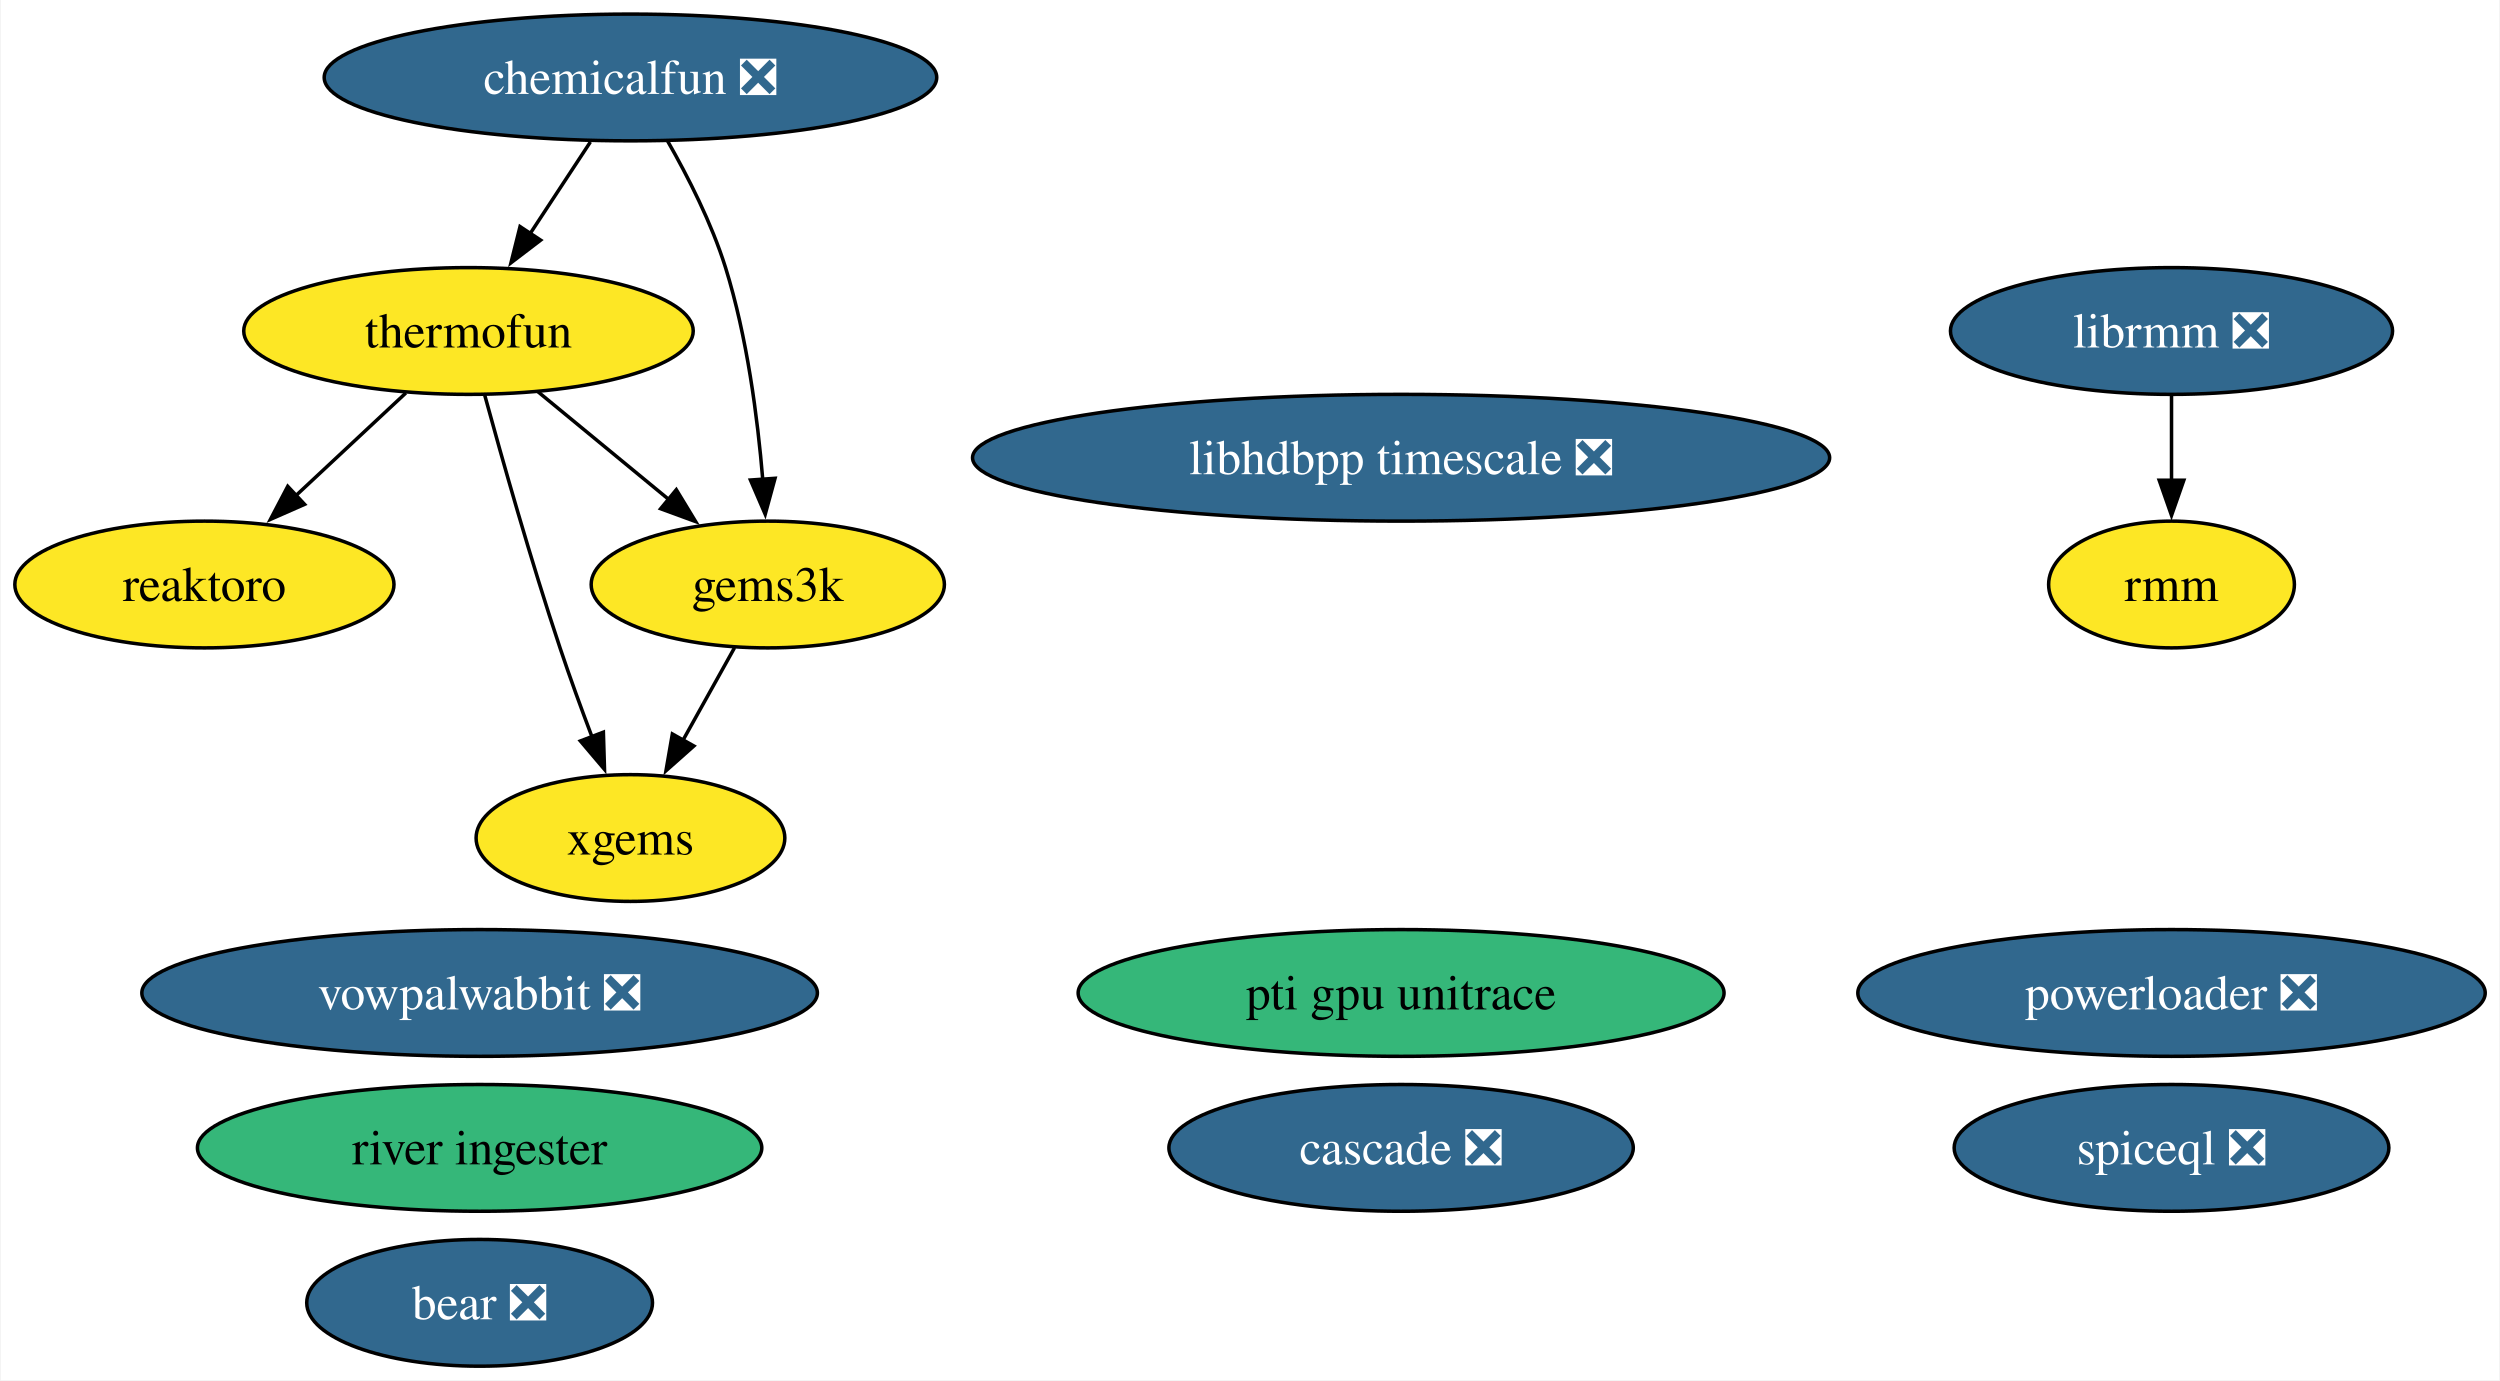
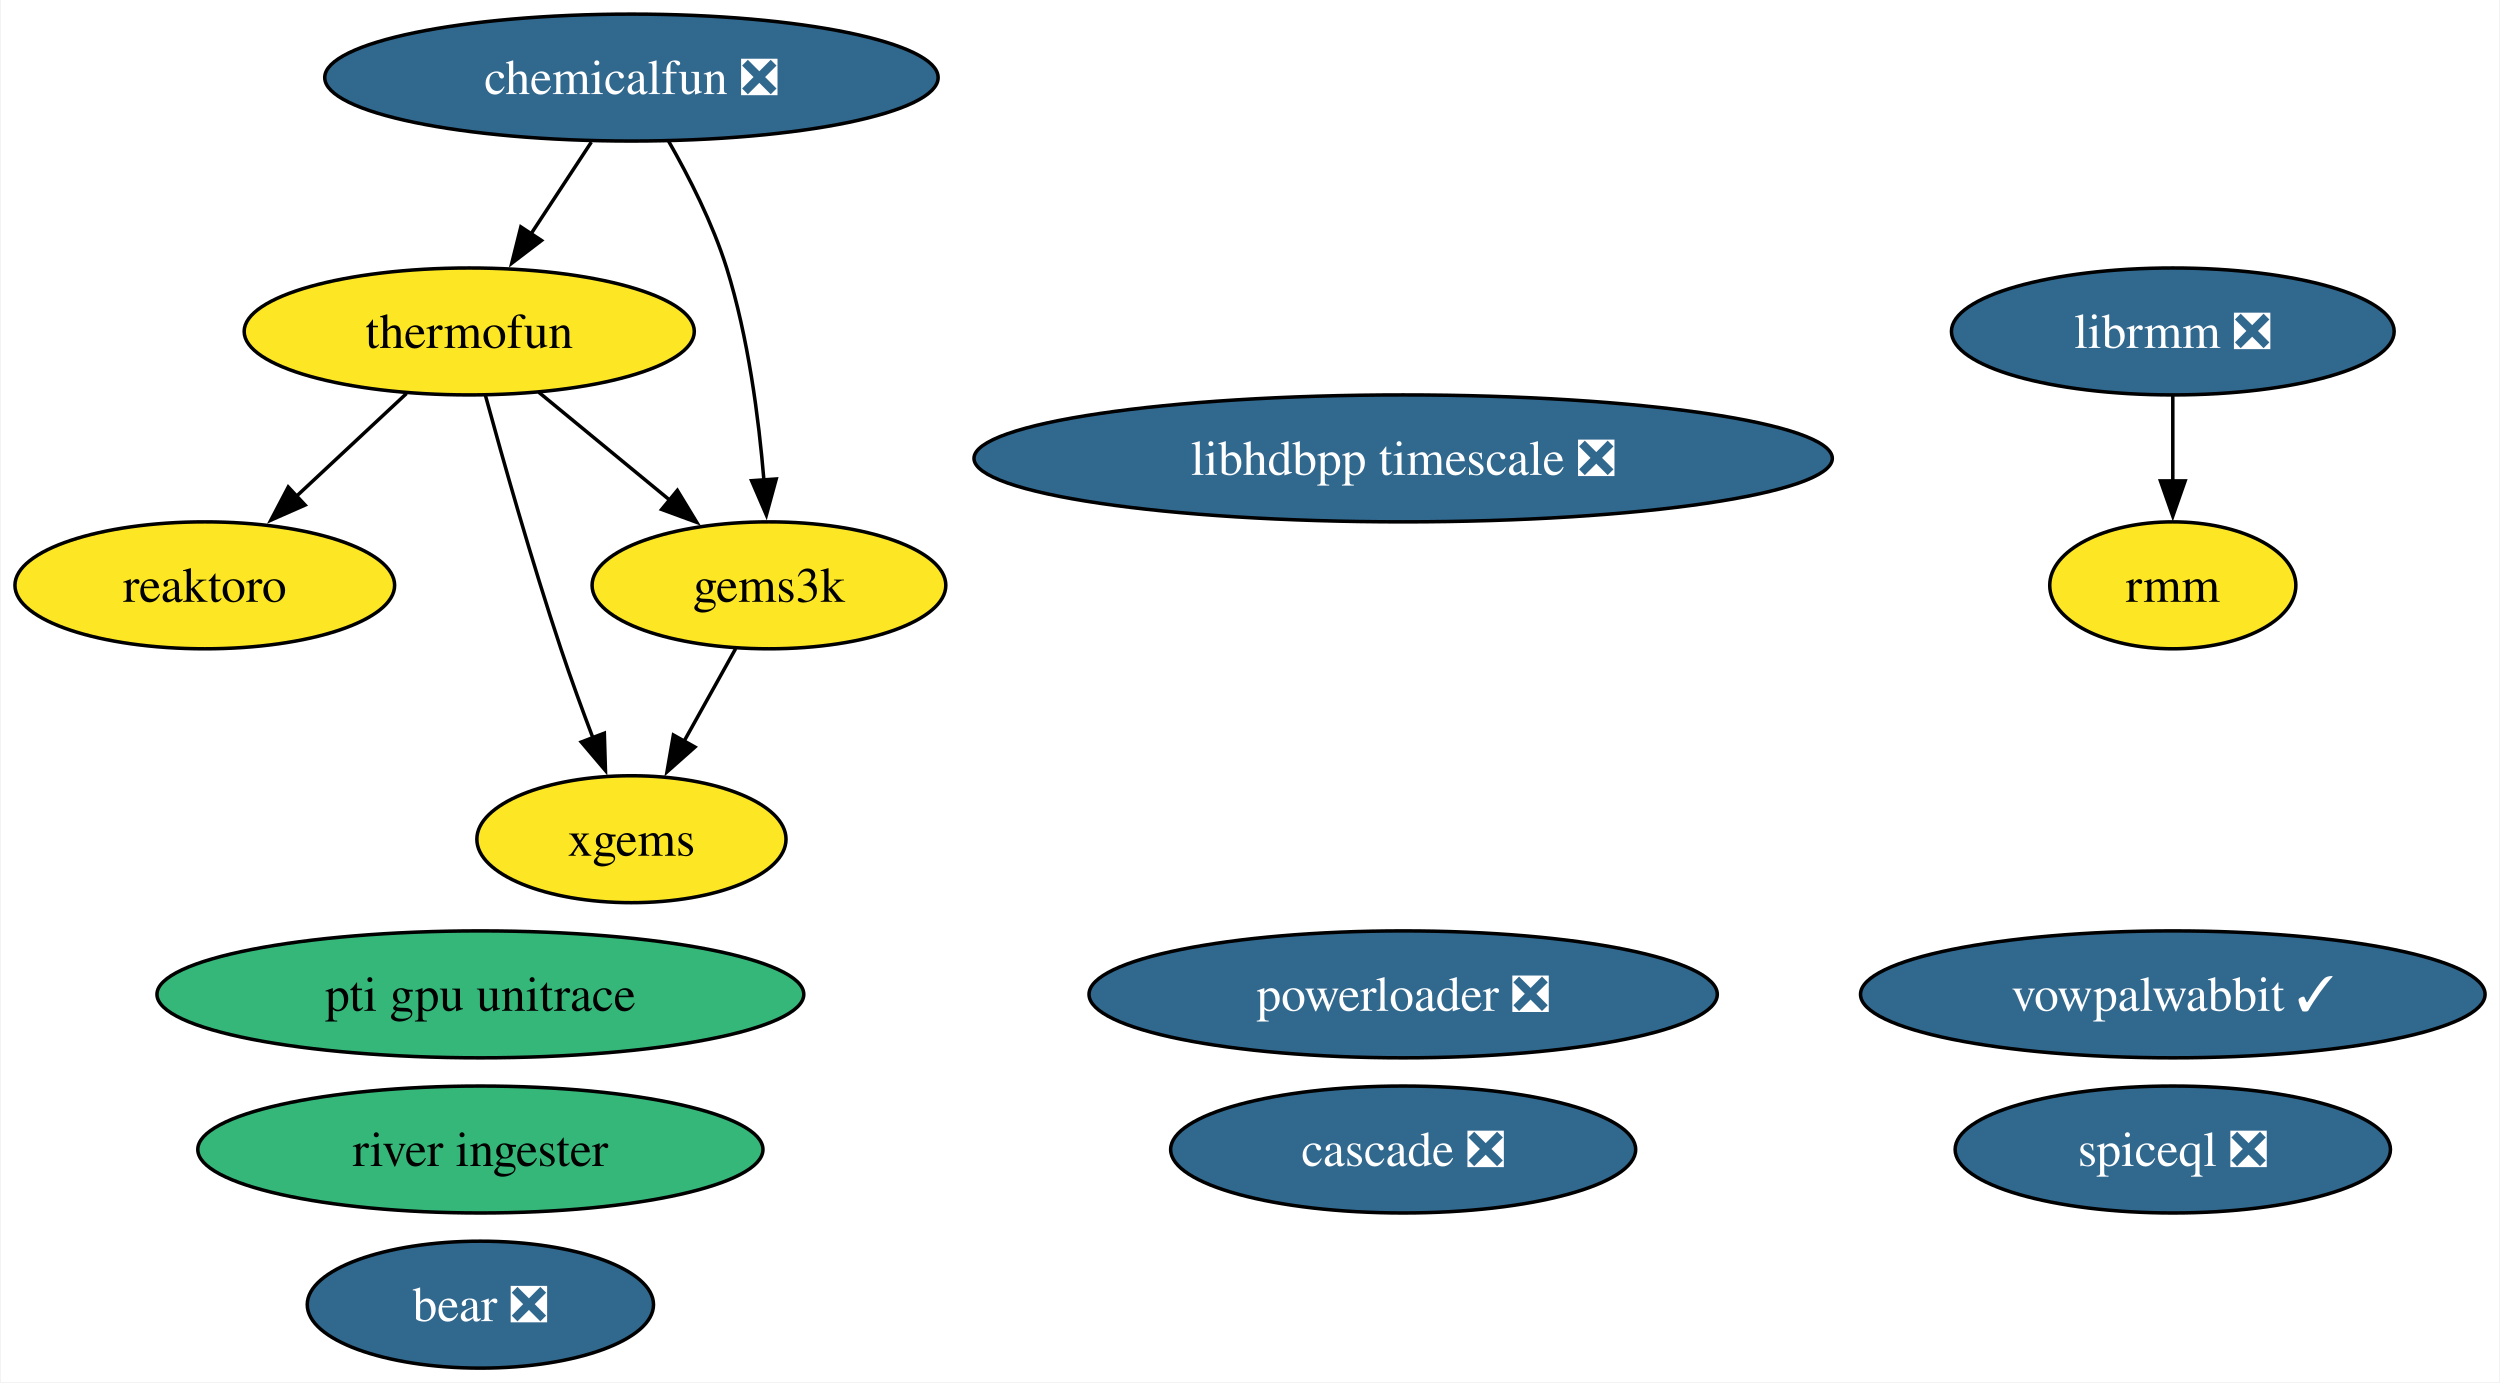
- <svg xmlns="http://www.w3.org/2000/svg" xmlns:xlink="http://www.w3.org/1999/xlink" width="710pt" height="392pt" viewBox="0.00 0.00 709.58 392.00">
+ <svg xmlns="http://www.w3.org/2000/svg" xmlns:xlink="http://www.w3.org/1999/xlink" width="709pt" height="392pt" viewBox="0.00 0.00 708.53 392.00">
  <g id="graph0" class="graph" transform="scale(1 1) rotate(0) translate(4 388)">
-     <polygon fill="white" stroke="none" points="-4,4 -4,-388 705.58,-388 705.58,4 -4,4" />
+     <polygon fill="white" stroke="none" points="-4,4 -4,-388 704.53,-388 704.53,4 -4,4" />
    <g id="node1" class="node">
      <g id="a_node1">
        <a xlink:href="https://github.com/conda-forge/reaktoro-feedstock" xlink:title="reaktoro">
          <ellipse fill="#fde725" stroke="black" cx="53.84" cy="-222" rx="53.84" ry="18" />
          <text text-anchor="middle" x="53.84" y="-217.32" font-family="Times,serif" font-size="14.00">reaktoro</text>
        </a>
      </g>
    </g>
    <g id="node2" class="node">
      <g id="a_node2">
        <a xlink:href="https://github.com/conda-forge/thermofun-feedstock" xlink:title="thermofun">
          <ellipse fill="#fde725" stroke="black" cx="128.84" cy="-294" rx="63.83" ry="18" />
          <text text-anchor="middle" x="128.84" y="-289.32" font-family="Times,serif" font-size="14.00">thermofun</text>
        </a>
      </g>
    </g>
    <g id="edge2" class="edge">
      <path fill="none" stroke="black" d="M111.06,-276.41C101.72,-267.69 90.1,-256.85 79.78,-247.21" />
      <polygon fill="black" stroke="black" points="82.29,-244.77 72.59,-240.5 77.51,-249.88 82.29,-244.77" />
    </g>
    <g id="node4" class="node">
      <g id="a_node4">
        <a xlink:href="https://github.com/conda-forge/gems3k-feedstock" xlink:title="gems3k">
          <ellipse fill="#fde725" stroke="black" cx="213.84" cy="-222" rx="50.16" ry="18" />
          <text text-anchor="middle" x="213.84" y="-217.32" font-family="Times,serif" font-size="14.00">gems3k</text>
        </a>
      </g>
    </g>
    <g id="edge1" class="edge">
      <path fill="none" stroke="black" d="M148.55,-276.76C159.57,-267.69 173.5,-256.22 185.65,-246.21" />
      <polygon fill="black" stroke="black" points="187.86,-248.93 193.36,-239.87 183.41,-243.52 187.86,-248.93" />
    </g>
    <g id="node6" class="node">
      <g id="a_node6">
        <a xlink:href="https://github.com/conda-forge/xgems-feedstock" xlink:title="xgems">
          <ellipse fill="#fde725" stroke="black" cx="174.84" cy="-150" rx="43.84" ry="18" />
          <text text-anchor="middle" x="174.84" y="-145.32" font-family="Times,serif" font-size="14.00">xgems</text>
        </a>
      </g>
    </g>
    <g id="edge3" class="edge">
      <path fill="none" stroke="black" d="M133.44,-275.82C138.36,-257.8 146.57,-228.73 154.84,-204 157.62,-195.66 160.9,-186.69 163.99,-178.54" />
      <polygon fill="black" stroke="black" points="167.15,-180.07 167.47,-169.48 160.62,-177.56 167.15,-180.07" />
    </g>
    <g id="node3" class="node">
      <g id="a_node3">
-         <a xlink:href="https://github.com/conda-forge/vowpalwabbit-feedstock/pull/87" xlink:title="vowpalwabbit ❎">
-           <ellipse fill="#31688e" stroke="black" cx="132" cy="-106" rx="95.93" ry="18" />
-           <text text-anchor="middle" x="132" y="-101.33" font-family="Times,serif" font-size="14.00" fill="white">vowpalwabbit ❎</text>
+         <a xlink:href="https://github.com/conda-forge/vowpalwabbit-feedstock/pull/87" xlink:title="vowpalwabbit ✓">
+           <ellipse fill="#31688e" stroke="black" cx="611.97" cy="-106" rx="88.56" ry="18" />
+           <text text-anchor="middle" x="611.97" y="-101.33" font-family="Times,serif" font-size="14.00" fill="white">vowpalwabbit ✓</text>
        </a>
      </g>
    </g>
    <g id="edge4" class="edge">
      <path fill="none" stroke="black" d="M204.4,-204.05C199.99,-196.14 194.64,-186.54 189.71,-177.69" />
      <polygon fill="black" stroke="black" points="192.85,-176.14 184.93,-169.11 186.74,-179.55 192.85,-176.14" />
    </g>
    <g id="node5" class="node">
      <g id="a_node5">
        <a xlink:href="https://github.com/conda-forge/librmm-feedstock/pull/67" xlink:title="librmm ❎">
-           <ellipse fill="#31688e" stroke="black" cx="612.5" cy="-294" rx="62.78" ry="18" />
-           <text text-anchor="middle" x="612.5" y="-289.32" font-family="Times,serif" font-size="14.00" fill="white">librmm ❎</text>
+           <ellipse fill="#31688e" stroke="black" cx="611.97" cy="-294" rx="62.78" ry="18" />
+           <text text-anchor="middle" x="611.97" y="-289.32" font-family="Times,serif" font-size="14.00" fill="white">librmm ❎</text>
        </a>
      </g>
    </g>
    <g id="node9" class="node">
      <g id="a_node9">
        <a xlink:href="https://github.com/conda-forge/rmm-feedstock" xlink:title="rmm">
-           <ellipse fill="#fde725" stroke="black" cx="612.5" cy="-222" rx="34.9" ry="18" />
-           <text text-anchor="middle" x="612.5" y="-217.32" font-family="Times,serif" font-size="14.00">rmm</text>
+           <ellipse fill="#fde725" stroke="black" cx="611.97" cy="-222" rx="34.9" ry="18" />
+           <text text-anchor="middle" x="611.97" y="-217.32" font-family="Times,serif" font-size="14.00">rmm</text>
        </a>
      </g>
    </g>
    <g id="edge5" class="edge">
-       <path fill="none" stroke="black" d="M612.5,-275.7C612.5,-268.41 612.5,-259.73 612.5,-251.54" />
-       <polygon fill="black" stroke="black" points="616,-251.62 612.5,-241.62 609,-251.62 616,-251.62" />
+       <path fill="none" stroke="black" d="M611.97,-275.7C611.97,-268.41 611.97,-259.73 611.97,-251.54" />
+       <polygon fill="black" stroke="black" points="615.47,-251.62 611.97,-241.62 608.47,-251.62 615.47,-251.62" />
    </g>
    <g id="node7" class="node">
      <g id="a_node7">
        <a xlink:href="https://github.com/conda-forge/bear-feedstock/pull/49" xlink:title="bear ❎">
          <ellipse fill="#31688e" stroke="black" cx="132" cy="-18" rx="49.1" ry="18" />
          <text text-anchor="middle" x="132" y="-13.32" font-family="Times,serif" font-size="14.00" fill="white">bear ❎</text>
        </a>
      </g>
    </g>
    <g id="node8" class="node">
      <g id="a_node8">
        <a xlink:href="https://github.com/conda-forge/chemicalfun-feedstock/pull/18" xlink:title="chemicalfun ❎">
          <ellipse fill="#31688e" stroke="black" cx="174.84" cy="-366" rx="86.98" ry="18" />
          <text text-anchor="middle" x="174.84" y="-361.32" font-family="Times,serif" font-size="14.00" fill="white">chemicalfun ❎</text>
        </a>
      </g>
    </g>
    <g id="edge7" class="edge">
      <path fill="none" stroke="black" d="M163.47,-347.7C158.29,-339.81 152.04,-330.3 146.28,-321.55" />
      <polygon fill="black" stroke="black" points="149.33,-319.8 140.91,-313.37 143.48,-323.65 149.33,-319.8" />
    </g>
    <g id="edge6" class="edge">
      <path fill="none" stroke="black" d="M185.38,-347.96C191.15,-337.87 197.9,-324.62 201.84,-312 207.95,-292.41 210.95,-269.44 212.42,-251.74" />
      <polygon fill="black" stroke="black" points="215.9,-252.16 213.11,-241.94 208.92,-251.67 215.9,-252.16" />
    </g>
    <g id="node10" class="node">
      <g id="a_node10">
        <a xlink:href="https://github.com/conda-forge/powerloader-feedstock/pull/29" xlink:title="powerloader ❎">
-           <ellipse fill="#31688e" stroke="black" cx="612.5" cy="-106" rx="89.09" ry="18" />
-           <text text-anchor="middle" x="612.5" y="-101.33" font-family="Times,serif" font-size="14.00" fill="white">powerloader ❎</text>
+           <ellipse fill="#31688e" stroke="black" cx="393.7" cy="-106" rx="89.09" ry="18" />
+           <text text-anchor="middle" x="393.7" y="-101.33" font-family="Times,serif" font-size="14.00" fill="white">powerloader ❎</text>
        </a>
      </g>
    </g>
    <g id="node11" class="node">
      <g id="a_node11">
        <a xlink:href="https://github.com/conda-forge/libhdbpp-timescale-feedstock/pull/14" xlink:title="libhdbpp timescale ❎">
          <ellipse fill="#31688e" stroke="black" cx="393.7" cy="-258" rx="121.71" ry="18" />
          <text text-anchor="middle" x="393.7" y="-253.32" font-family="Times,serif" font-size="14.00" fill="white">libhdbpp timescale ❎</text>
        </a>
      </g>
    </g>
    <g id="node12" class="node">
      <g id="a_node12">
        <a xlink:href="https://github.com/conda-forge/river-ingester-feedstock" xlink:title="river ingester">
          <ellipse fill="#35b779" stroke="black" cx="132" cy="-62" rx="80.14" ry="18" />
          <text text-anchor="middle" x="132" y="-57.33" font-family="Times,serif" font-size="14.00">river ingester</text>
        </a>
      </g>
    </g>
    <g id="node13" class="node">
      <g id="a_node13">
        <a xlink:href="https://github.com/conda-forge/cascade-feedstock/pull/22" xlink:title="cascade ❎">
          <ellipse fill="#31688e" stroke="black" cx="393.7" cy="-62" rx="65.94" ry="18" />
          <text text-anchor="middle" x="393.7" y="-57.33" font-family="Times,serif" font-size="14.00" fill="white">cascade ❎</text>
        </a>
      </g>
    </g>
    <g id="node14" class="node">
      <g id="a_node14">
        <a xlink:href="https://github.com/conda-forge/spiceql-feedstock/pull/13" xlink:title="spiceql ❎">
-           <ellipse fill="#31688e" stroke="black" cx="612.5" cy="-62" rx="61.73" ry="18" />
-           <text text-anchor="middle" x="612.5" y="-57.33" font-family="Times,serif" font-size="14.00" fill="white">spiceql ❎</text>
+           <ellipse fill="#31688e" stroke="black" cx="611.97" cy="-62" rx="61.73" ry="18" />
+           <text text-anchor="middle" x="611.97" y="-57.33" font-family="Times,serif" font-size="14.00" fill="white">spiceql ❎</text>
        </a>
      </g>
    </g>
    <g id="node15" class="node">
      <g id="a_node15">
        <a xlink:href="https://github.com/conda-forge/pti-gpu-unitrace-feedstock" xlink:title="pti gpu unitrace">
-           <ellipse fill="#35b779" stroke="black" cx="393.7" cy="-106" rx="91.72" ry="18" />
-           <text text-anchor="middle" x="393.7" y="-101.33" font-family="Times,serif" font-size="14.00">pti gpu unitrace</text>
+           <ellipse fill="#35b779" stroke="black" cx="132" cy="-106" rx="91.72" ry="18" />
+           <text text-anchor="middle" x="132" y="-101.33" font-family="Times,serif" font-size="14.00">pti gpu unitrace</text>
        </a>
      </g>
    </g>
  </g>
</svg>
